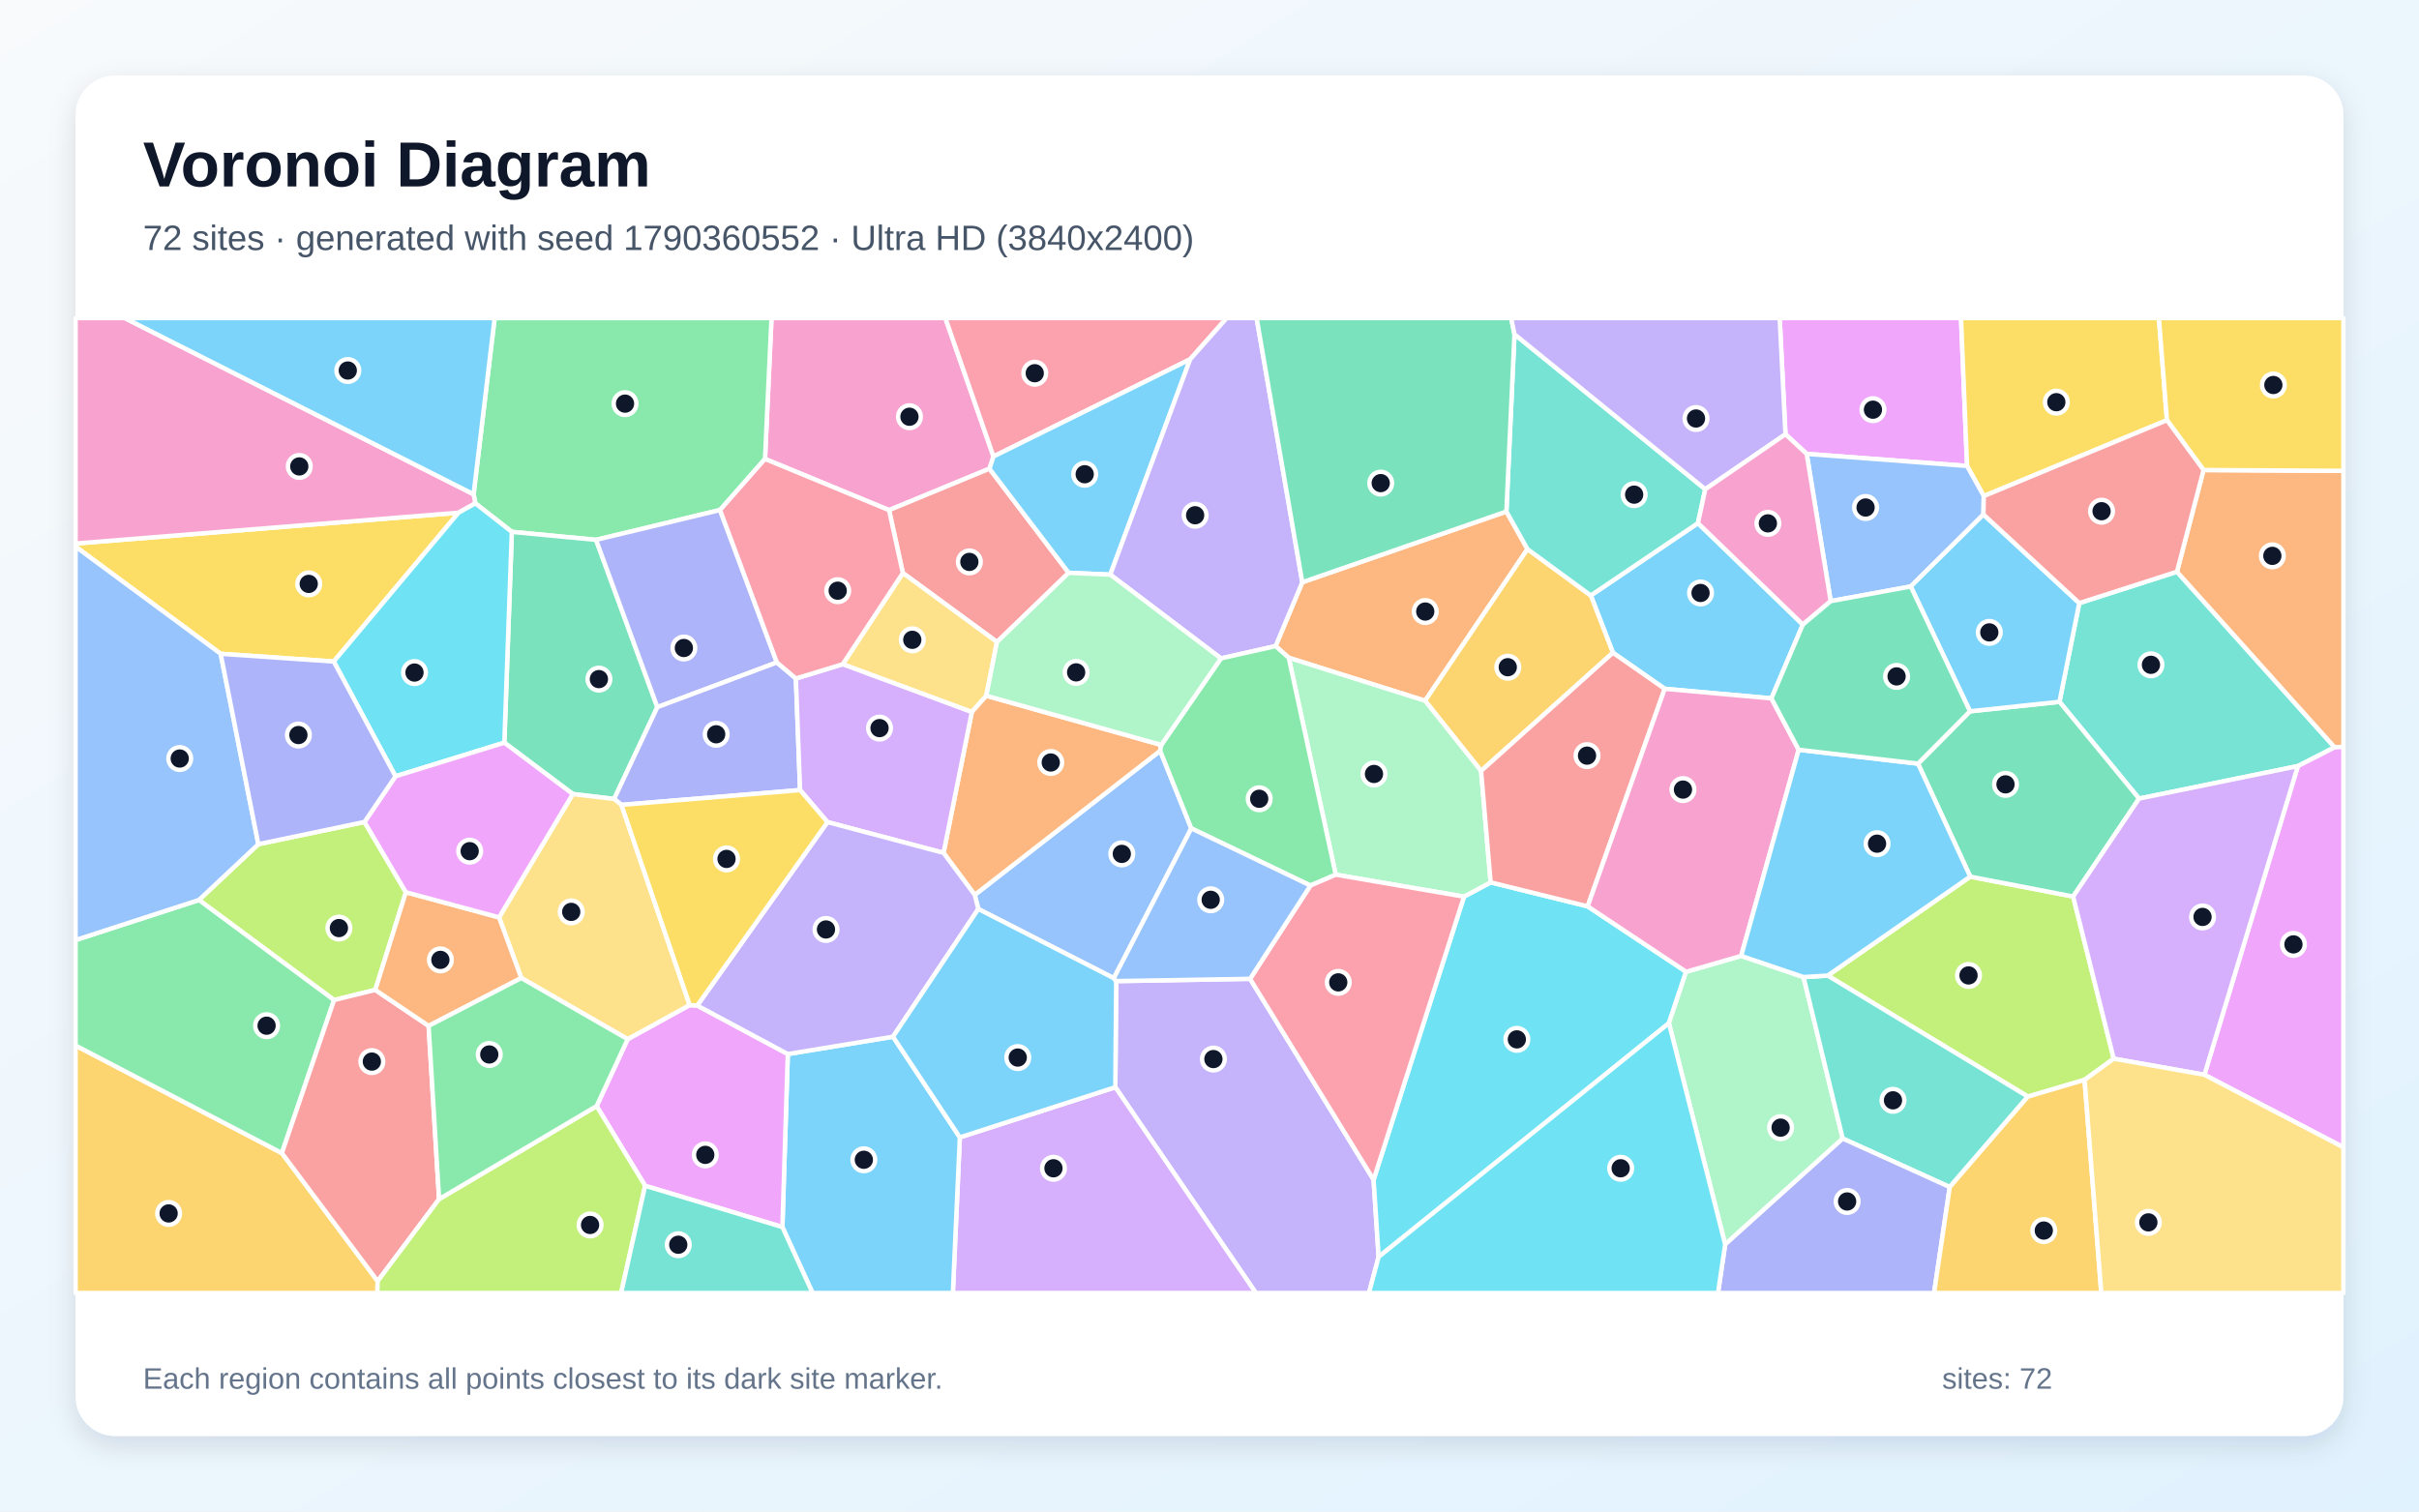
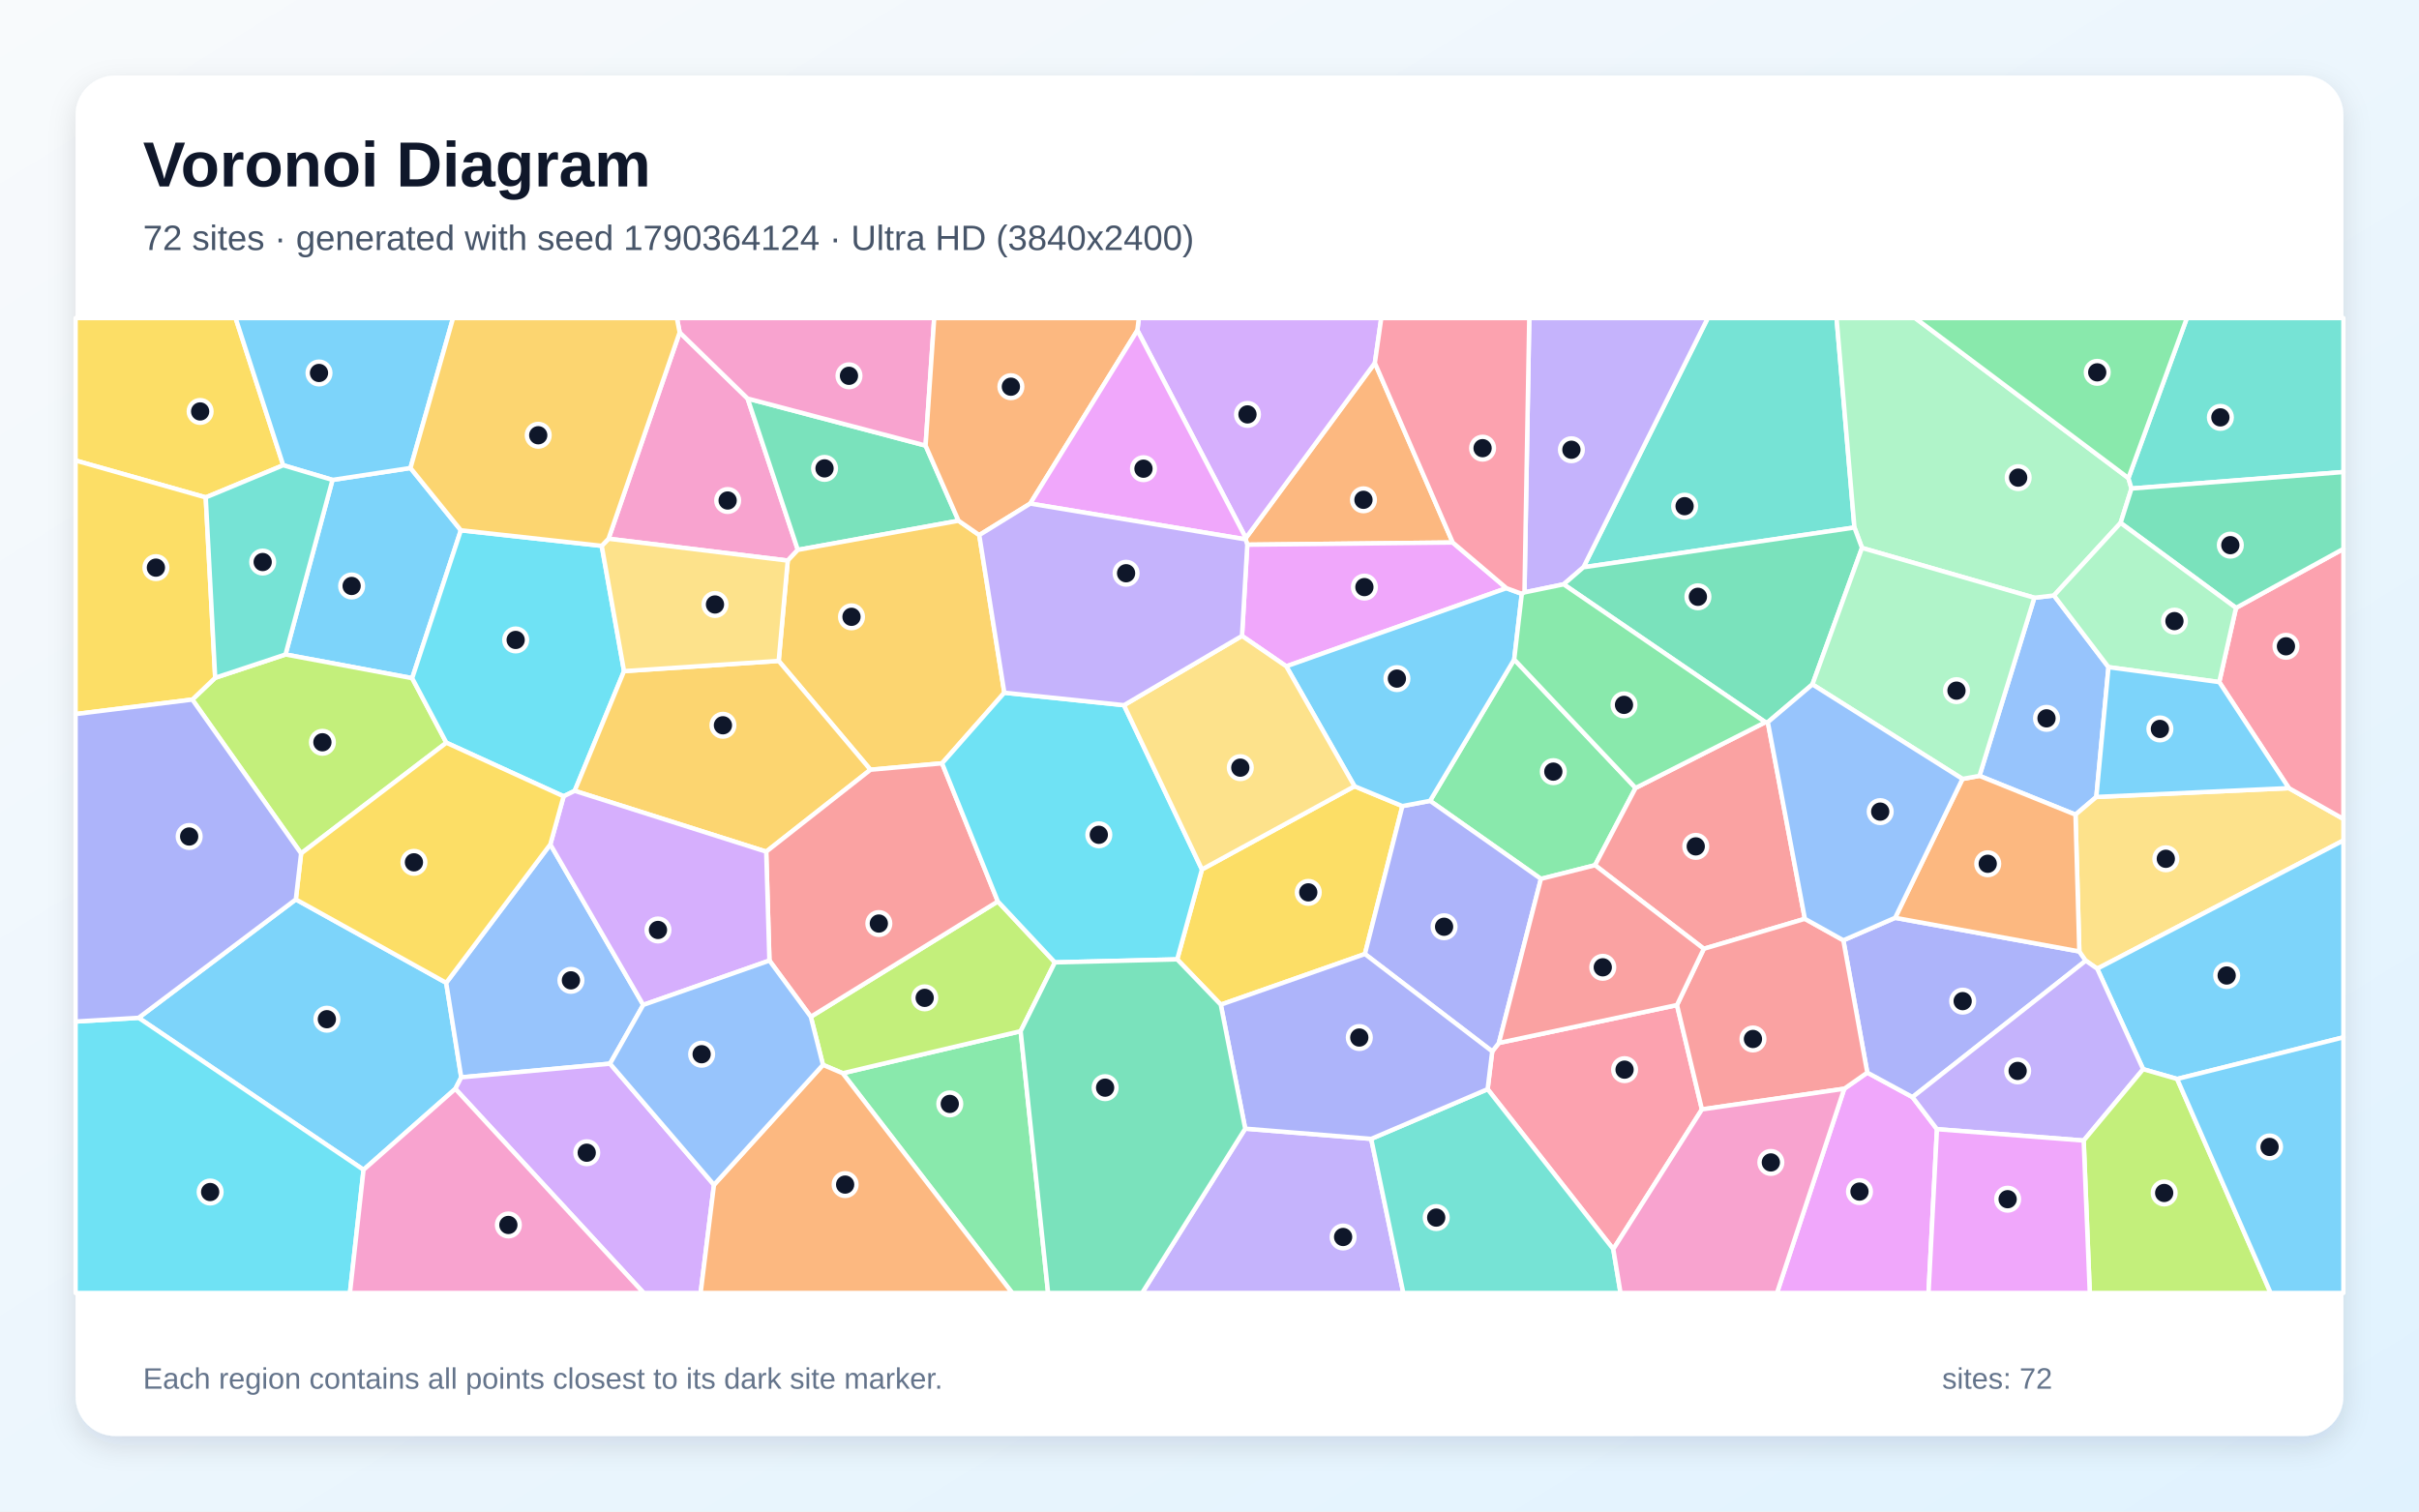
<svg xmlns="http://www.w3.org/2000/svg" width="3840" height="2400" viewBox="0 0 3840 2400" role="img" aria-labelledby="title description">
  <defs>
    <linearGradient id="background" x1="0" y1="0" x2="1" y2="1">
      <stop stop-color="#F8FAFC" />
      <stop offset="1" stop-color="#E0F2FE" />
    </linearGradient>
    <filter id="shadow" x="-5%" y="-5%" width="110%" height="110%">
      <feDropShadow dx="0" dy="15" stdDeviation="22" flood-color="#0F172A" flood-opacity=".12" />
    </filter>
  </defs>
  <rect width="3840" height="2400" fill="url(#background)" />
  <rect x="120" y="120" width="3600" height="2160" rx="63" fill="#FFFFFF" filter="url(#shadow)" />
  <g font-family="Arial, sans-serif">
    <text x="227" y="296" font-size="101" font-weight="700" fill="#0F172A">Voronoi Diagram</text>
-     <text x="227" y="397" font-size="56" fill="#475569">72 sites · generated with seed 1790360552 · Ultra HD (3840x2400)</text>
+     <text x="227" y="397" font-size="56" fill="#475569">72 sites · generated with seed 1790364124 · Ultra HD (3840x2400)</text>
  </g>
  <g stroke="#FFFFFF" stroke-width="7" stroke-linejoin="round">
-     <polygon points="2695.4,830.6 2861.9,991.7 2812.0,1108.9 2642.6,1093.7 2560.4,1036.4 2525.3,945.5" fill="#38BDF8" fill-opacity="0.65" />
-     <polygon points="1770.5,1726.3 1771.9,1557.8 1984.4,1554.2 2180.5,1873.2 2188.5,1995.7 2173.1,2053.0 1993.6,2053.0" fill="#A78BFA" fill-opacity="0.65" />
-     <polygon points="1577.1,724.8 1570.7,744.2 1411.3,810.0 1214.4,728.7 1224.7,505.0 1500.7,505.0" fill="#F472B6" fill-opacity="0.65" />
-     <polygon points="2391.3,812.2 2424.8,871.9 2262.2,1112.7 2045.8,1044.4 2024.9,1025.9 2067.3,924.5" fill="#FB923C" fill-opacity="0.65" />
-     <polygon points="529.8,1050.4 350.3,1038.1 120.0,868.0 120.0,863.0 727.8,814.1" fill="#FACC15" fill-opacity="0.65" />
-     <polygon points="1143.0,809.8 946.2,857.2 812.5,844.5 754.6,799.2 751.8,784.8 785.2,505.0 1224.7,505.0 1214.4,728.7" fill="#4ADE80" fill-opacity="0.65" />
-     <polygon points="3647.7,1216.4 3395.6,1268.0 3269.3,1114.3 3300.7,957.6 3455.8,907.8 3706.1,1186.6" fill="#2DD4BF" fill-opacity="0.65" />
-     <polygon points="1768.1,1553.2 1553.0,1443.3 1547.3,1420.9 1841.7,1192.1 1891.1,1315.3" fill="#60A5FA" fill-opacity="0.65" />
-     <polygon points="3122.6,739.8 2868.0,720.7 2834.3,689.5 2825.1,505.0 3113.0,505.0" fill="#E879F9" fill-opacity="0.65" />
-     <polygon points="974.9,1268.6 909.3,1260.8 800.6,1179.2 812.5,844.5 946.2,857.2 1043.5,1122.8" fill="#34D399" fill-opacity="0.65" />
-     <polygon points="1696.4,909.5 1582.6,1019.4 1433.2,909.8 1411.3,810.0 1570.7,744.2" fill="#F87171" fill-opacity="0.65" />
-     <polygon points="1233.2,1051.8 1043.5,1122.8 946.2,857.2 1143.0,809.8" fill="#818CF8" fill-opacity="0.65" />
-     <polygon points="2351.1,1224.1 2262.2,1112.7 2424.8,871.9 2525.3,945.5 2560.4,1036.4" fill="#FBBF24" fill-opacity="0.65" />
-     <polygon points="3355.4,1681.0 3309.1,1714.6 3219.1,1741.2 2901.3,1549.0 3127.6,1391.9 3291.0,1423.5" fill="#A3E635" fill-opacity="0.65" />
-     <polygon points="1523.7,1805.9 1770.5,1726.3 1993.6,2053.0 1512.6,2053.0" fill="#C084FC" fill-opacity="0.65" />
-     <polygon points="1889.3,570.5 1577.1,724.8 1500.7,505.0 1947.3,505.0" fill="#FB7185" fill-opacity="0.65" />
-     <polygon points="2188.5,1995.7 2180.5,1873.2 2324.0,1423.7 2366.3,1401.0 2520.3,1439.1 2676.6,1543.0 2649.3,1624.6" fill="#22D3EE" fill-opacity="0.65" />
-     <polygon points="2366.3,1401.0 2324.0,1423.7 2120.4,1388.8 2045.8,1044.4 2262.2,1112.7 2351.1,1224.1" fill="#86EFAC" fill-opacity="0.65" />
-     <polygon points="1433.2,909.8 1582.6,1019.4 1565.7,1104.7 1542.7,1130.6 1337.7,1054.7" fill="#FCD34D" fill-opacity="0.65" />
-     <polygon points="1242.0,1948.3 1250.6,1673.6 1417.6,1646.1 1523.7,1805.9 1512.6,2053.0 1289.9,2053.0" fill="#38BDF8" fill-opacity="0.65" />
-     <polygon points="1762.5,912.4 1696.4,909.5 1570.7,744.2 1577.1,724.8 1889.3,570.5" fill="#38BDF8" fill-opacity="0.65" />
-     <polygon points="2067.3,924.5 2024.9,1025.9 1938.2,1045.4 1762.5,912.4 1889.3,570.5 1947.3,505.0 1994.8,505.0" fill="#A78BFA" fill-opacity="0.65" />
-     <polygon points="751.8,784.8 754.6,799.2 727.8,814.1 120.0,863.0 120.0,505.0 198.0,505.0" fill="#F472B6" fill-opacity="0.65" />
-     <polygon points="1843.4,1182.8 1841.7,1192.1 1547.3,1420.9 1497.8,1354.2 1542.7,1130.6 1565.7,1104.7" fill="#FB923C" fill-opacity="0.65" />
-     <polygon points="3439.9,667.2 3149.1,787.7 3122.6,739.8 3113.0,505.0 3427.1,505.0" fill="#FACC15" fill-opacity="0.65" />
-     <polygon points="2120.4,1388.8 2080.2,1406.1 1891.1,1315.3 1841.7,1192.1 1843.4,1182.8 1938.2,1045.4 2024.9,1025.9 2045.8,1044.4" fill="#4ADE80" fill-opacity="0.65" />
-     <polygon points="2424.8,871.9 2391.3,812.2 2404.1,530.7 2707.0,776.8 2695.4,830.6 2525.3,945.5" fill="#2DD4BF" fill-opacity="0.65" />
-     <polygon points="2906.1,954.5 2868.0,720.7 3122.6,739.8 3149.1,787.7 3148.6,816.9 3033.2,931.2" fill="#60A5FA" fill-opacity="0.65" />
-     <polygon points="1024.1,1882.8 947.1,1756.2 996.4,1650.0 1094.8,1595.8 1106.8,1596.6 1250.6,1673.6 1242.0,1948.3" fill="#E879F9" fill-opacity="0.65" />
-     <polygon points="3291.0,1423.5 3127.6,1391.9 3044.7,1212.5 3127.2,1129.4 3269.3,1114.3 3395.6,1268.0" fill="#34D399" fill-opacity="0.65" />
-     <polygon points="2520.3,1439.1 2366.3,1401.0 2351.1,1224.1 2560.4,1036.4 2642.6,1093.7" fill="#F87171" fill-opacity="0.65" />
-     <polygon points="1263.4,1077.3 1270.1,1254.5 986.5,1278.0 974.9,1268.6 1043.5,1122.8 1233.2,1051.8" fill="#818CF8" fill-opacity="0.65" />
-     <polygon points="120.0,1660.1 447.5,1830.9 599.5,2034.2 599.0,2053.0 120.0,2053.0" fill="#FBBF24" fill-opacity="0.65" />
-     <polygon points="578.6,1305.1 644.3,1416.7 595.7,1571.8 530.3,1587.9 315.8,1429.0 410.1,1340.4" fill="#A3E635" fill-opacity="0.65" />
-     <polygon points="1313.5,1305.3 1270.1,1254.5 1263.4,1077.3 1337.7,1054.7 1542.7,1130.6 1497.8,1354.2" fill="#C084FC" fill-opacity="0.65" />
-     <polygon points="2080.2,1406.1 2120.4,1388.8 2324.0,1423.7 2180.5,1873.2 1984.4,1554.2" fill="#FB7185" fill-opacity="0.65" />
-     <polygon points="627.8,1232.6 529.8,1050.4 727.8,814.1 754.6,799.2 812.5,844.5 800.6,1179.2" fill="#22D3EE" fill-opacity="0.65" />
-     <polygon points="2649.3,1624.6 2676.6,1543.0 2764.0,1517.8 2863.0,1551.4 2925.2,1807.8 2738.6,1975.9" fill="#86EFAC" fill-opacity="0.65" />
-     <polygon points="827.5,1552.9 792.2,1456.6 909.3,1260.8 974.9,1268.6 986.5,1278.0 1094.8,1595.8 996.4,1650.0" fill="#FCD34D" fill-opacity="0.65" />
-     <polygon points="3127.2,1129.4 3033.2,931.2 3148.6,816.9 3300.7,957.6 3269.3,1114.3" fill="#38BDF8" fill-opacity="0.65" />
-     <polygon points="751.8,784.8 198.0,505.0 785.2,505.0" fill="#38BDF8" fill-opacity="0.65" />
-     <polygon points="1417.6,1646.1 1250.6,1673.6 1106.8,1596.6 1313.5,1305.3 1497.8,1354.2 1547.3,1420.9 1553.0,1443.3" fill="#A78BFA" fill-opacity="0.65" />
-     <polygon points="2855.3,1190.5 2764.0,1517.8 2676.6,1543.0 2520.3,1439.1 2642.6,1093.7 2812.0,1108.9" fill="#F472B6" fill-opacity="0.65" />
-     <polygon points="3706.1,1186.6 3455.8,907.8 3498.0,746.3 3720.0,747.6 3720.0,1185.9" fill="#FB923C" fill-opacity="0.65" />
-     <polygon points="3498.0,746.3 3439.9,667.2 3427.1,505.0 3720.0,505.0 3720.0,747.6" fill="#FACC15" fill-opacity="0.65" />
-     <polygon points="447.5,1830.9 120.0,1660.1 120.0,1492.6 315.8,1429.0 530.3,1587.9" fill="#4ADE80" fill-opacity="0.65" />
-     <polygon points="3095.1,1884.8 2925.2,1807.8 2863.0,1551.4 2901.3,1549.0 3219.1,1741.2" fill="#2DD4BF" fill-opacity="0.65" />
-     <polygon points="410.1,1340.4 315.8,1429.0 120.0,1492.6 120.0,868.0 350.3,1038.1" fill="#60A5FA" fill-opacity="0.65" />
-     <polygon points="3499.3,1706.5 3647.7,1216.4 3706.1,1186.6 3720.0,1185.9 3720.0,1821.7" fill="#E879F9" fill-opacity="0.65" />
-     <polygon points="2404.1,530.7 2391.3,812.2 2067.3,924.5 1994.8,505.0 2398.9,505.0" fill="#34D399" fill-opacity="0.65" />
-     <polygon points="680.4,1628.9 697.0,1904.0 599.5,2034.2 447.5,1830.9 530.3,1587.9 595.7,1571.8" fill="#F87171" fill-opacity="0.65" />
-     <polygon points="2738.6,1975.9 2925.2,1807.8 3095.1,1884.8 3070.2,2053.0 2727.2,2053.0" fill="#818CF8" fill-opacity="0.65" />
-     <polygon points="3095.1,1884.8 3219.1,1741.2 3309.1,1714.6 3335.7,2053.0 3070.2,2053.0" fill="#FBBF24" fill-opacity="0.65" />
-     <polygon points="599.5,2034.2 697.0,1904.0 947.1,1756.2 1024.1,1882.8 986.0,2053.0 599.0,2053.0" fill="#A3E635" fill-opacity="0.65" />
-     <polygon points="3499.3,1706.5 3355.4,1681.0 3291.0,1423.5 3395.6,1268.0 3647.7,1216.4" fill="#C084FC" fill-opacity="0.65" />
-     <polygon points="1433.2,909.8 1337.7,1054.7 1263.4,1077.3 1233.2,1051.8 1143.0,809.8 1214.4,728.7 1411.3,810.0" fill="#FB7185" fill-opacity="0.65" />
-     <polygon points="2188.5,1995.7 2649.3,1624.6 2738.6,1975.9 2727.2,2053.0 2173.1,2053.0" fill="#22D3EE" fill-opacity="0.65" />
-     <polygon points="1843.4,1182.8 1565.7,1104.7 1582.6,1019.4 1696.4,909.5 1762.5,912.4 1938.2,1045.4" fill="#86EFAC" fill-opacity="0.65" />
-     <polygon points="3309.1,1714.6 3355.4,1681.0 3499.3,1706.5 3720.0,1821.7 3720.0,2053.0 3335.7,2053.0" fill="#FCD34D" fill-opacity="0.65" />
-     <polygon points="1417.6,1646.1 1553.0,1443.3 1768.1,1553.2 1771.9,1557.8 1770.5,1726.3 1523.7,1805.9" fill="#38BDF8" fill-opacity="0.65" />
-     <polygon points="3044.7,1212.5 3127.6,1391.9 2901.3,1549.0 2863.0,1551.4 2764.0,1517.8 2855.3,1190.5" fill="#38BDF8" fill-opacity="0.65" />
-     <polygon points="2834.3,689.5 2707.0,776.8 2404.1,530.7 2398.9,505.0 2825.1,505.0" fill="#A78BFA" fill-opacity="0.65" />
-     <polygon points="2707.0,776.8 2834.3,689.5 2868.0,720.7 2906.1,954.5 2861.9,991.7 2695.4,830.6" fill="#F472B6" fill-opacity="0.65" />
-     <polygon points="680.4,1628.9 595.7,1571.8 644.3,1416.7 792.2,1456.6 827.5,1552.9" fill="#FB923C" fill-opacity="0.65" />
-     <polygon points="1106.8,1596.6 1094.8,1595.8 986.5,1278.0 1270.1,1254.5 1313.5,1305.3" fill="#FACC15" fill-opacity="0.65" />
-     <polygon points="697.0,1904.0 680.4,1628.9 827.5,1552.9 996.4,1650.0 947.1,1756.2" fill="#4ADE80" fill-opacity="0.65" />
-     <polygon points="1024.1,1882.8 1242.0,1948.3 1289.9,2053.0 986.0,2053.0" fill="#2DD4BF" fill-opacity="0.65" />
-     <polygon points="2080.2,1406.1 1984.4,1554.2 1771.9,1557.8 1768.1,1553.2 1891.1,1315.3" fill="#60A5FA" fill-opacity="0.65" />
-     <polygon points="792.2,1456.6 644.3,1416.7 578.6,1305.1 627.8,1232.6 800.6,1179.2 909.3,1260.8" fill="#E879F9" fill-opacity="0.65" />
-     <polygon points="3127.2,1129.4 3044.7,1212.5 2855.3,1190.5 2812.0,1108.9 2861.9,991.7 2906.1,954.5 3033.2,931.2" fill="#34D399" fill-opacity="0.65" />
-     <polygon points="3498.0,746.3 3455.8,907.8 3300.7,957.6 3148.6,816.9 3149.1,787.7 3439.9,667.2" fill="#F87171" fill-opacity="0.65" />
-     <polygon points="627.8,1232.6 578.6,1305.1 410.1,1340.4 350.3,1038.1 529.8,1050.4" fill="#818CF8" fill-opacity="0.65" />
+     <polygon points="527.8,762.0 651.6,743.1 731.6,842.0 654.3,1076.8 453.2,1039.2" fill="#38BDF8" fill-opacity="0.65" />
+     <polygon points="1976.7,1792.1 2176.7,1808.3 2227.7,2053.0 1813.0,2053.0" fill="#A78BFA" fill-opacity="0.65" />
+     <polygon points="1078.9,527.8 1186.8,632.8 1266.5,873.1 1250.5,890.1 966.0,855.4" fill="#F472B6" fill-opacity="0.65" />
+     <polygon points="2306.1,861.4 1980.0,864.9 1977.4,856.4 1977.7,854.3 2182.5,576.3" fill="#FB923C" fill-opacity="0.65" />
+     <polygon points="449.6,738.7 326.6,789.8 120.0,731.2 120.0,505.0 374.0,505.0" fill="#FACC15" fill-opacity="0.65" />
+     <polygon points="2403.7,1047.1 2596.4,1251.1 2532.0,1373.8 2446.1,1395.5 2270.1,1271.6" fill="#4ADE80" fill-opacity="0.65" />
+     <polygon points="2943.8,837.6 2513.6,900.7 2711.0,505.0 2915.4,505.0" fill="#2DD4BF" fill-opacity="0.65" />
+     <polygon points="3347.1,1059.3 3327.8,1265.4 3294.7,1293.5 3142.3,1231.9 3229.4,949.1 3260.5,945.5" fill="#60A5FA" fill-opacity="0.65" />
+     <polygon points="2927.6,1728.7 2964.2,1703.1 3036.0,1742.0 3074.8,1792.9 3061.4,2053.0 2820.8,2053.0" fill="#E879F9" fill-opacity="0.65" />
+     <polygon points="1469.3,707.5 1521.6,826.8 1266.5,873.1 1186.8,632.8" fill="#34D399" fill-opacity="0.65" />
+     <polygon points="2865.1,1458.9 2704.7,1506.5 2532.0,1373.8 2596.4,1251.1 2802.4,1146.7 2806.3,1146.7" fill="#F87171" fill-opacity="0.65" />
+     <polygon points="3036.0,1742.0 2964.2,1703.1 2926.2,1493.0 3008.4,1457.3 3300.8,1510.7 3311.0,1525.4" fill="#818CF8" fill-opacity="0.65" />
+     <polygon points="1594.3,1099.9 1495.5,1212.0 1381.8,1222.2 1236.1,1049.4 1250.5,890.1 1266.5,873.1 1521.6,826.8 1554.5,849.6" fill="#FBBF24" fill-opacity="0.65" />
+     <polygon points="478.0,1355.1 305.3,1110.8 341.6,1076.2 453.2,1039.2 654.3,1076.8 708.6,1179.3" fill="#A3E635" fill-opacity="0.65" />
+     <polygon points="2182.5,576.3 1977.7,854.3 1805.5,524.5 1807.8,505.0 2192.7,505.0" fill="#C084FC" fill-opacity="0.65" />
+     <polygon points="2561.0,1983.4 2361.5,1729.4 2368.8,1669.4 2379.4,1656.0 2662.1,1595.8 2701.7,1761.5" fill="#FB7185" fill-opacity="0.65" />
+     <polygon points="955.2,866.7 990.6,1065.6 912.3,1255.7 894.7,1264.4 708.6,1179.3 654.3,1076.8 731.6,842.0" fill="#22D3EE" fill-opacity="0.65" />
+     <polygon points="3378.7,759.1 3383.6,775.7 3366.3,830.3 3260.5,945.5 3229.4,949.1 2955.8,870.0 2943.8,837.6 2915.4,505.0 3040.2,505.0" fill="#86EFAC" fill-opacity="0.65" />
+     <polygon points="3329.2,1538.1 3311.0,1525.4 3300.8,1510.7 3294.7,1293.5 3327.8,1265.4 3633.4,1251.4 3720.0,1300.3 3720.0,1334.5" fill="#FCD34D" fill-opacity="0.65" />
+     <polygon points="577.1,1857.4 220.0,1616.1 469.6,1428.1 708.3,1560.5 732.2,1710.6 722.8,1728.9" fill="#38BDF8" fill-opacity="0.65" />
+     <polygon points="3456.1,1713.2 3402.1,1697.7 3329.2,1538.1 3720.0,1334.5 3720.0,1647.1" fill="#38BDF8" fill-opacity="0.65" />
+     <polygon points="2513.6,900.7 2482.2,927.8 2420.0,940.6 2427.6,505.0 2711.0,505.0" fill="#A78BFA" fill-opacity="0.65" />
+     <polygon points="1469.3,707.5 1186.8,632.8 1078.9,527.8 1074.5,505.0 1483.0,505.0" fill="#F472B6" fill-opacity="0.65" />
+     <polygon points="3300.8,1510.7 3008.4,1457.3 3115.3,1236.8 3142.3,1231.9 3294.7,1293.5" fill="#FB923C" fill-opacity="0.65" />
+     <polygon points="1868.7,1523.3 1908.0,1380.5 2150.2,1248.4 2226.2,1279.9 2166.7,1514.8 1937.9,1595.2" fill="#FACC15" fill-opacity="0.65" />
+     <polygon points="1337.7,1704.1 1620.2,1637.3 1663.8,2053.0 1606.8,2053.0" fill="#4ADE80" fill-opacity="0.65" />
+     <polygon points="3383.6,775.7 3378.7,759.1 3471.5,505.0 3720.0,505.0 3720.0,749.5" fill="#2DD4BF" fill-opacity="0.65" />
+     <polygon points="873.6,1340.7 1021.1,1595.6 968.4,1688.9 732.2,1710.6 708.3,1560.5" fill="#60A5FA" fill-opacity="0.65" />
+     <polygon points="2391.4,933.9 2041.9,1058.0 1971.6,1009.7 1980.0,864.9 2306.1,861.4" fill="#E879F9" fill-opacity="0.65" />
+     <polygon points="2955.8,870.0 2877.1,1086.7 2806.3,1146.7 2802.4,1146.7 2482.2,927.8 2513.6,900.7 2943.8,837.6" fill="#34D399" fill-opacity="0.65" />
+     <polygon points="2926.2,1493.0 2964.2,1703.1 2927.6,1728.7 2701.7,1761.5 2662.1,1595.8 2704.7,1506.5 2865.1,1458.9" fill="#F87171" fill-opacity="0.65" />
+     <polygon points="2379.4,1656.0 2368.8,1669.4 2166.7,1514.8 2226.2,1279.9 2270.1,1271.6 2446.1,1395.5" fill="#818CF8" fill-opacity="0.65" />
+     <polygon points="1216.3,1352.3 912.3,1255.7 990.6,1065.6 1236.1,1049.4 1381.8,1222.2" fill="#FBBF24" fill-opacity="0.65" />
+     <polygon points="1674.6,1528.1 1620.2,1637.3 1337.7,1704.1 1306.4,1690.8 1287.1,1614.4 1584.0,1431.3" fill="#A3E635" fill-opacity="0.65" />
+     <polygon points="722.8,1728.9 732.2,1710.6 968.4,1688.9 1133.4,1881.3 1112.2,2053.0 1021.8,2053.0" fill="#C084FC" fill-opacity="0.65" />
+     <polygon points="3633.4,1251.4 3522.9,1083.0 3549.5,965.2 3720.0,871.5 3720.0,1300.3" fill="#FB7185" fill-opacity="0.65" />
+     <polygon points="120.0,1622.0 220.0,1616.1 577.1,1857.4 555.5,2053.0 120.0,2053.0" fill="#22D3EE" fill-opacity="0.65" />
+     <polygon points="2877.1,1086.7 2955.8,870.0 3229.4,949.1 3142.3,1231.9 3115.3,1236.8" fill="#86EFAC" fill-opacity="0.65" />
+     <polygon points="990.6,1065.6 955.2,866.7 966.0,855.4 1250.5,890.1 1236.1,1049.4" fill="#FCD34D" fill-opacity="0.65" />
+     <polygon points="2041.9,1058.0 2391.4,933.9 2415.8,942.9 2403.7,1047.1 2270.1,1271.6 2226.2,1279.9 2150.2,1248.4" fill="#38BDF8" fill-opacity="0.65" />
+     <polygon points="651.6,743.1 527.8,762.0 449.6,738.7 374.0,505.0 719.2,505.0" fill="#38BDF8" fill-opacity="0.65" />
+     <polygon points="3307.7,1811.0 3074.8,1792.9 3036.0,1742.0 3311.0,1525.4 3329.2,1538.1 3402.1,1697.7" fill="#A78BFA" fill-opacity="0.65" />
+     <polygon points="577.1,1857.4 722.8,1728.9 1021.8,2053.0 555.5,2053.0" fill="#F472B6" fill-opacity="0.65" />
+     <polygon points="1805.5,524.5 1635.4,799.6 1554.5,849.6 1521.6,826.8 1469.3,707.5 1483.0,505.0 1807.8,505.0" fill="#FB923C" fill-opacity="0.65" />
+     <polygon points="341.6,1076.2 305.3,1110.8 120.0,1133.8 120.0,731.2 326.6,789.8" fill="#FACC15" fill-opacity="0.65" />
+     <polygon points="3378.7,759.1 3040.2,505.0 3471.5,505.0" fill="#4ADE80" fill-opacity="0.65" />
+     <polygon points="2176.7,1808.3 2361.5,1729.4 2561.0,1983.4 2572.5,2053.0 2227.7,2053.0" fill="#2DD4BF" fill-opacity="0.65" />
+     <polygon points="3115.3,1236.8 3008.4,1457.3 2926.2,1493.0 2865.1,1458.9 2806.3,1146.7 2877.1,1086.7" fill="#60A5FA" fill-opacity="0.65" />
+     <polygon points="1635.4,799.6 1805.5,524.5 1977.7,854.3 1977.4,856.4" fill="#E879F9" fill-opacity="0.65" />
+     <polygon points="3549.5,965.2 3366.3,830.3 3383.6,775.7 3720.0,749.5 3720.0,871.5" fill="#34D399" fill-opacity="0.65" />
+     <polygon points="1584.0,1431.3 1287.1,1614.4 1221.4,1525.2 1216.3,1352.3 1381.8,1222.2 1495.5,1212.0" fill="#F87171" fill-opacity="0.65" />
+     <polygon points="1937.9,1595.2 2166.7,1514.8 2368.8,1669.4 2361.5,1729.4 2176.7,1808.3 1976.7,1792.1" fill="#818CF8" fill-opacity="0.65" />
+     <polygon points="1078.9,527.8 966.0,855.4 955.2,866.7 731.6,842.0 651.6,743.1 719.2,505.0 1074.5,505.0" fill="#FBBF24" fill-opacity="0.65" />
+     <polygon points="3307.7,1811.0 3402.1,1697.7 3456.1,1713.2 3604.5,2053.0 3317.4,2053.0" fill="#A3E635" fill-opacity="0.65" />
+     <polygon points="1021.1,1595.6 873.6,1340.7 894.7,1264.4 912.3,1255.7 1216.3,1352.3 1221.4,1525.2" fill="#C084FC" fill-opacity="0.65" />
+     <polygon points="2420.0,940.6 2415.8,942.9 2391.4,933.9 2306.1,861.4 2182.5,576.3 2192.7,505.0 2427.6,505.0" fill="#FB7185" fill-opacity="0.65" />
+     <polygon points="1674.6,1528.1 1584.0,1431.3 1495.5,1212.0 1594.3,1099.9 1784.2,1119.7 1908.0,1380.5 1868.7,1523.3" fill="#22D3EE" fill-opacity="0.65" />
+     <polygon points="3549.5,965.2 3522.9,1083.0 3347.1,1059.3 3260.5,945.5 3366.3,830.3" fill="#86EFAC" fill-opacity="0.65" />
+     <polygon points="2150.2,1248.4 1908.0,1380.5 1784.2,1119.7 1971.6,1009.7 2041.9,1058.0" fill="#FCD34D" fill-opacity="0.65" />
+     <polygon points="3456.1,1713.2 3720.0,1647.1 3720.0,2053.0 3604.5,2053.0" fill="#38BDF8" fill-opacity="0.65" />
+     <polygon points="3522.9,1083.0 3633.4,1251.4 3327.8,1265.4 3347.1,1059.3" fill="#38BDF8" fill-opacity="0.65" />
+     <polygon points="1635.4,799.6 1977.4,856.4 1980.0,864.9 1971.6,1009.7 1784.2,1119.7 1594.3,1099.9 1554.5,849.6" fill="#A78BFA" fill-opacity="0.65" />
+     <polygon points="2561.0,1983.4 2701.7,1761.5 2927.6,1728.7 2820.8,2053.0 2572.5,2053.0" fill="#F472B6" fill-opacity="0.65" />
+     <polygon points="1133.4,1881.3 1306.4,1690.8 1337.7,1704.1 1606.8,2053.0 1112.2,2053.0" fill="#FB923C" fill-opacity="0.65" />
+     <polygon points="873.6,1340.7 708.3,1560.5 469.6,1428.1 478.0,1355.1 708.6,1179.3 894.7,1264.4" fill="#FACC15" fill-opacity="0.65" />
+     <polygon points="2802.4,1146.7 2596.4,1251.1 2403.7,1047.1 2415.8,942.9 2420.0,940.6 2482.2,927.8" fill="#4ADE80" fill-opacity="0.65" />
+     <polygon points="341.6,1076.2 326.6,789.8 449.6,738.7 527.8,762.0 453.2,1039.2" fill="#2DD4BF" fill-opacity="0.65" />
+     <polygon points="1133.4,1881.3 968.4,1688.9 1021.1,1595.6 1221.4,1525.2 1287.1,1614.4 1306.4,1690.8" fill="#60A5FA" fill-opacity="0.65" />
+     <polygon points="3074.8,1792.9 3307.7,1811.0 3317.4,2053.0 3061.4,2053.0" fill="#E879F9" fill-opacity="0.65" />
+     <polygon points="1620.2,1637.3 1674.6,1528.1 1868.7,1523.3 1937.9,1595.2 1976.7,1792.1 1813.0,2053.0 1663.8,2053.0" fill="#34D399" fill-opacity="0.65" />
+     <polygon points="2704.7,1506.5 2662.1,1595.8 2379.4,1656.0 2446.1,1395.5 2532.0,1373.8" fill="#F87171" fill-opacity="0.65" />
+     <polygon points="469.6,1428.1 220.0,1616.1 120.0,1622.0 120.0,1133.8 305.3,1110.8 478.0,1355.1" fill="#818CF8" fill-opacity="0.65" />
  </g>
  <g>
-     <circle cx="2699.5" cy="941.5" r="18" fill="#0F172A" stroke="#FFFFFF" stroke-width="7" />
-     <circle cx="1926.2" cy="1681.6" r="18" fill="#0F172A" stroke="#FFFFFF" stroke-width="7" />
-     <circle cx="1443.7" cy="661.7" r="18" fill="#0F172A" stroke="#FFFFFF" stroke-width="7" />
-     <circle cx="2262.5" cy="971.0" r="18" fill="#0F172A" stroke="#FFFFFF" stroke-width="7" />
-     <circle cx="490.1" cy="927.1" r="18" fill="#0F172A" stroke="#FFFFFF" stroke-width="7" />
-     <circle cx="992.2" cy="640.9" r="18" fill="#0F172A" stroke="#FFFFFF" stroke-width="7" />
-     <circle cx="3414.5" cy="1055.6" r="18" fill="#0F172A" stroke="#FFFFFF" stroke-width="7" />
-     <circle cx="1780.8" cy="1355.8" r="18" fill="#0F172A" stroke="#FFFFFF" stroke-width="7" />
-     <circle cx="2973.2" cy="650.5" r="18" fill="#0F172A" stroke="#FFFFFF" stroke-width="7" />
-     <circle cx="950.7" cy="1078.3" r="18" fill="#0F172A" stroke="#FFFFFF" stroke-width="7" />
-     <circle cx="1538.8" cy="892.2" r="18" fill="#0F172A" stroke="#FFFFFF" stroke-width="7" />
-     <circle cx="1085.6" cy="1028.9" r="18" fill="#0F172A" stroke="#FFFFFF" stroke-width="7" />
-     <circle cx="2393.5" cy="1059.4" r="18" fill="#0F172A" stroke="#FFFFFF" stroke-width="7" />
-     <circle cx="3124.9" cy="1548.8" r="18" fill="#0F172A" stroke="#FFFFFF" stroke-width="7" />
-     <circle cx="1672.3" cy="1855.0" r="18" fill="#0F172A" stroke="#FFFFFF" stroke-width="7" />
-     <circle cx="1642.6" cy="592.6" r="18" fill="#0F172A" stroke="#FFFFFF" stroke-width="7" />
-     <circle cx="2407.9" cy="1650.3" r="18" fill="#0F172A" stroke="#FFFFFF" stroke-width="7" />
-     <circle cx="2181.1" cy="1228.9" r="18" fill="#0F172A" stroke="#FFFFFF" stroke-width="7" />
-     <circle cx="1448.2" cy="1015.9" r="18" fill="#0F172A" stroke="#FFFFFF" stroke-width="7" />
-     <circle cx="1371.3" cy="1841.5" r="18" fill="#0F172A" stroke="#FFFFFF" stroke-width="7" />
-     <circle cx="1721.9" cy="753.0" r="18" fill="#0F172A" stroke="#FFFFFF" stroke-width="7" />
-     <circle cx="1897.2" cy="818.1" r="18" fill="#0F172A" stroke="#FFFFFF" stroke-width="7" />
-     <circle cx="475.1" cy="740.6" r="18" fill="#0F172A" stroke="#FFFFFF" stroke-width="7" />
-     <circle cx="1668.0" cy="1210.7" r="18" fill="#0F172A" stroke="#FFFFFF" stroke-width="7" />
-     <circle cx="3264.3" cy="638.6" r="18" fill="#0F172A" stroke="#FFFFFF" stroke-width="7" />
-     <circle cx="1998.9" cy="1268.3" r="18" fill="#0F172A" stroke="#FFFFFF" stroke-width="7" />
-     <circle cx="2594.1" cy="785.4" r="18" fill="#0F172A" stroke="#FFFFFF" stroke-width="7" />
-     <circle cx="2961.5" cy="805.8" r="18" fill="#0F172A" stroke="#FFFFFF" stroke-width="7" />
-     <circle cx="1119.6" cy="1833.7" r="18" fill="#0F172A" stroke="#FFFFFF" stroke-width="7" />
-     <circle cx="3183.6" cy="1245.4" r="18" fill="#0F172A" stroke="#FFFFFF" stroke-width="7" />
-     <circle cx="2519.3" cy="1199.8" r="18" fill="#0F172A" stroke="#FFFFFF" stroke-width="7" />
-     <circle cx="1136.9" cy="1165.9" r="18" fill="#0F172A" stroke="#FFFFFF" stroke-width="7" />
-     <circle cx="267.7" cy="1926.7" r="18" fill="#0F172A" stroke="#FFFFFF" stroke-width="7" />
-     <circle cx="538.0" cy="1473.6" r="18" fill="#0F172A" stroke="#FFFFFF" stroke-width="7" />
-     <circle cx="1396.2" cy="1156.1" r="18" fill="#0F172A" stroke="#FFFFFF" stroke-width="7" />
-     <circle cx="2124.4" cy="1559.8" r="18" fill="#0F172A" stroke="#FFFFFF" stroke-width="7" />
-     <circle cx="658.0" cy="1067.9" r="18" fill="#0F172A" stroke="#FFFFFF" stroke-width="7" />
-     <circle cx="2826.6" cy="1790.5" r="18" fill="#0F172A" stroke="#FFFFFF" stroke-width="7" />
-     <circle cx="906.8" cy="1447.9" r="18" fill="#0F172A" stroke="#FFFFFF" stroke-width="7" />
-     <circle cx="3157.9" cy="1004.1" r="18" fill="#0F172A" stroke="#FFFFFF" stroke-width="7" />
-     <circle cx="552.1" cy="588.3" r="18" fill="#0F172A" stroke="#FFFFFF" stroke-width="7" />
-     <circle cx="1311.2" cy="1475.8" r="18" fill="#0F172A" stroke="#FFFFFF" stroke-width="7" />
-     <circle cx="2671.6" cy="1253.7" r="18" fill="#0F172A" stroke="#FFFFFF" stroke-width="7" />
-     <circle cx="3607.2" cy="882.6" r="18" fill="#0F172A" stroke="#FFFFFF" stroke-width="7" />
-     <circle cx="3608.8" cy="611.3" r="18" fill="#0F172A" stroke="#FFFFFF" stroke-width="7" />
-     <circle cx="423.2" cy="1628.6" r="18" fill="#0F172A" stroke="#FFFFFF" stroke-width="7" />
-     <circle cx="3005.0" cy="1747.1" r="18" fill="#0F172A" stroke="#FFFFFF" stroke-width="7" />
-     <circle cx="285.3" cy="1204.4" r="18" fill="#0F172A" stroke="#FFFFFF" stroke-width="7" />
-     <circle cx="3640.7" cy="1499.5" r="18" fill="#0F172A" stroke="#FFFFFF" stroke-width="7" />
-     <circle cx="2191.8" cy="767.1" r="18" fill="#0F172A" stroke="#FFFFFF" stroke-width="7" />
-     <circle cx="590.3" cy="1685.6" r="18" fill="#0F172A" stroke="#FFFFFF" stroke-width="7" />
-     <circle cx="2932.2" cy="1907.7" r="18" fill="#0F172A" stroke="#FFFFFF" stroke-width="7" />
-     <circle cx="3244.4" cy="1953.9" r="18" fill="#0F172A" stroke="#FFFFFF" stroke-width="7" />
-     <circle cx="936.7" cy="1945.0" r="18" fill="#0F172A" stroke="#FFFFFF" stroke-width="7" />
-     <circle cx="3496.4" cy="1455.9" r="18" fill="#0F172A" stroke="#FFFFFF" stroke-width="7" />
-     <circle cx="1329.8" cy="937.9" r="18" fill="#0F172A" stroke="#FFFFFF" stroke-width="7" />
-     <circle cx="2572.7" cy="1855.0" r="18" fill="#0F172A" stroke="#FFFFFF" stroke-width="7" />
-     <circle cx="1708.3" cy="1067.6" r="18" fill="#0F172A" stroke="#FFFFFF" stroke-width="7" />
-     <circle cx="3410.4" cy="1940.9" r="18" fill="#0F172A" stroke="#FFFFFF" stroke-width="7" />
-     <circle cx="1615.6" cy="1679.2" r="18" fill="#0F172A" stroke="#FFFFFF" stroke-width="7" />
-     <circle cx="2979.7" cy="1339.6" r="18" fill="#0F172A" stroke="#FFFFFF" stroke-width="7" />
-     <circle cx="2692.3" cy="664.5" r="18" fill="#0F172A" stroke="#FFFFFF" stroke-width="7" />
-     <circle cx="2806.4" cy="831.0" r="18" fill="#0F172A" stroke="#FFFFFF" stroke-width="7" />
-     <circle cx="699.1" cy="1524.1" r="18" fill="#0F172A" stroke="#FFFFFF" stroke-width="7" />
-     <circle cx="1153.3" cy="1363.8" r="18" fill="#0F172A" stroke="#FFFFFF" stroke-width="7" />
-     <circle cx="776.7" cy="1674.3" r="18" fill="#0F172A" stroke="#FFFFFF" stroke-width="7" />
-     <circle cx="1076.7" cy="1976.4" r="18" fill="#0F172A" stroke="#FFFFFF" stroke-width="7" />
-     <circle cx="1921.9" cy="1428.7" r="18" fill="#0F172A" stroke="#FFFFFF" stroke-width="7" />
-     <circle cx="745.6" cy="1351.5" r="18" fill="#0F172A" stroke="#FFFFFF" stroke-width="7" />
-     <circle cx="3010.7" cy="1074.0" r="18" fill="#0F172A" stroke="#FFFFFF" stroke-width="7" />
-     <circle cx="3336.1" cy="811.7" r="18" fill="#0F172A" stroke="#FFFFFF" stroke-width="7" />
-     <circle cx="473.7" cy="1167.1" r="18" fill="#0F172A" stroke="#FFFFFF" stroke-width="7" />
+     <circle cx="558.2" cy="930.4" r="18" fill="#0F172A" stroke="#FFFFFF" stroke-width="7" />
+     <circle cx="2132.1" cy="1964.1" r="18" fill="#0F172A" stroke="#FFFFFF" stroke-width="7" />
+     <circle cx="1155.1" cy="794.7" r="18" fill="#0F172A" stroke="#FFFFFF" stroke-width="7" />
+     <circle cx="2164.4" cy="793.6" r="18" fill="#0F172A" stroke="#FFFFFF" stroke-width="7" />
+     <circle cx="317.7" cy="653.3" r="18" fill="#0F172A" stroke="#FFFFFF" stroke-width="7" />
+     <circle cx="2465.8" cy="1225.2" r="18" fill="#0F172A" stroke="#FFFFFF" stroke-width="7" />
+     <circle cx="2674.2" cy="803.7" r="18" fill="#0F172A" stroke="#FFFFFF" stroke-width="7" />
+     <circle cx="3248.7" cy="1140.6" r="18" fill="#0F172A" stroke="#FFFFFF" stroke-width="7" />
+     <circle cx="2951.8" cy="1892.0" r="18" fill="#0F172A" stroke="#FFFFFF" stroke-width="7" />
+     <circle cx="1308.9" cy="743.7" r="18" fill="#0F172A" stroke="#FFFFFF" stroke-width="7" />
+     <circle cx="2691.9" cy="1343.9" r="18" fill="#0F172A" stroke="#FFFFFF" stroke-width="7" />
+     <circle cx="3115.6" cy="1589.6" r="18" fill="#0F172A" stroke="#FFFFFF" stroke-width="7" />
+     <circle cx="1351.7" cy="979.4" r="18" fill="#0F172A" stroke="#FFFFFF" stroke-width="7" />
+     <circle cx="511.8" cy="1178.6" r="18" fill="#0F172A" stroke="#FFFFFF" stroke-width="7" />
+     <circle cx="1980.3" cy="658.0" r="18" fill="#0F172A" stroke="#FFFFFF" stroke-width="7" />
+     <circle cx="2578.9" cy="1698.4" r="18" fill="#0F172A" stroke="#FFFFFF" stroke-width="7" />
+     <circle cx="818.6" cy="1016.1" r="18" fill="#0F172A" stroke="#FFFFFF" stroke-width="7" />
+     <circle cx="3203.7" cy="758.4" r="18" fill="#0F172A" stroke="#FFFFFF" stroke-width="7" />
+     <circle cx="3438.1" cy="1363.6" r="18" fill="#0F172A" stroke="#FFFFFF" stroke-width="7" />
+     <circle cx="518.9" cy="1618.3" r="18" fill="#0F172A" stroke="#FFFFFF" stroke-width="7" />
+     <circle cx="3534.7" cy="1548.9" r="18" fill="#0F172A" stroke="#FFFFFF" stroke-width="7" />
+     <circle cx="2494.5" cy="714.1" r="18" fill="#0F172A" stroke="#FFFFFF" stroke-width="7" />
+     <circle cx="1347.7" cy="596.7" r="18" fill="#0F172A" stroke="#FFFFFF" stroke-width="7" />
+     <circle cx="3155.4" cy="1371.5" r="18" fill="#0F172A" stroke="#FFFFFF" stroke-width="7" />
+     <circle cx="2076.8" cy="1416.9" r="18" fill="#0F172A" stroke="#FFFFFF" stroke-width="7" />
+     <circle cx="1507.7" cy="1752.8" r="18" fill="#0F172A" stroke="#FFFFFF" stroke-width="7" />
+     <circle cx="3524.7" cy="662.7" r="18" fill="#0F172A" stroke="#FFFFFF" stroke-width="7" />
+     <circle cx="906.3" cy="1556.6" r="18" fill="#0F172A" stroke="#FFFFFF" stroke-width="7" />
+     <circle cx="2165.9" cy="932.2" r="18" fill="#0F172A" stroke="#FFFFFF" stroke-width="7" />
+     <circle cx="2695.3" cy="947.6" r="18" fill="#0F172A" stroke="#FFFFFF" stroke-width="7" />
+     <circle cx="2782.7" cy="1649.7" r="18" fill="#0F172A" stroke="#FFFFFF" stroke-width="7" />
+     <circle cx="2292.4" cy="1471.5" r="18" fill="#0F172A" stroke="#FFFFFF" stroke-width="7" />
+     <circle cx="1147.6" cy="1151.6" r="18" fill="#0F172A" stroke="#FFFFFF" stroke-width="7" />
+     <circle cx="1467.9" cy="1584.4" r="18" fill="#0F172A" stroke="#FFFFFF" stroke-width="7" />
+     <circle cx="931.4" cy="1830.3" r="18" fill="#0F172A" stroke="#FFFFFF" stroke-width="7" />
+     <circle cx="3628.8" cy="1026.2" r="18" fill="#0F172A" stroke="#FFFFFF" stroke-width="7" />
+     <circle cx="333.6" cy="1892.7" r="18" fill="#0F172A" stroke="#FFFFFF" stroke-width="7" />
+     <circle cx="3105.8" cy="1096.6" r="18" fill="#0F172A" stroke="#FFFFFF" stroke-width="7" />
+     <circle cx="1135.0" cy="959.8" r="18" fill="#0F172A" stroke="#FFFFFF" stroke-width="7" />
+     <circle cx="2217.5" cy="1077.5" r="18" fill="#0F172A" stroke="#FFFFFF" stroke-width="7" />
+     <circle cx="506.4" cy="592.2" r="18" fill="#0F172A" stroke="#FFFFFF" stroke-width="7" />
+     <circle cx="3202.9" cy="1700.4" r="18" fill="#0F172A" stroke="#FFFFFF" stroke-width="7" />
+     <circle cx="807.0" cy="1945.0" r="18" fill="#0F172A" stroke="#FFFFFF" stroke-width="7" />
+     <circle cx="1604.7" cy="614.0" r="18" fill="#0F172A" stroke="#FFFFFF" stroke-width="7" />
+     <circle cx="247.5" cy="901.3" r="18" fill="#0F172A" stroke="#FFFFFF" stroke-width="7" />
+     <circle cx="3329.2" cy="591.2" r="18" fill="#0F172A" stroke="#FFFFFF" stroke-width="7" />
+     <circle cx="2279.9" cy="1933.3" r="18" fill="#0F172A" stroke="#FFFFFF" stroke-width="7" />
+     <circle cx="2984.7" cy="1288.7" r="18" fill="#0F172A" stroke="#FFFFFF" stroke-width="7" />
+     <circle cx="1815.2" cy="744.2" r="18" fill="#0F172A" stroke="#FFFFFF" stroke-width="7" />
+     <circle cx="3540.5" cy="865.6" r="18" fill="#0F172A" stroke="#FFFFFF" stroke-width="7" />
+     <circle cx="1395.1" cy="1466.4" r="18" fill="#0F172A" stroke="#FFFFFF" stroke-width="7" />
+     <circle cx="2157.8" cy="1647.4" r="18" fill="#0F172A" stroke="#FFFFFF" stroke-width="7" />
+     <circle cx="854.4" cy="691.1" r="18" fill="#0F172A" stroke="#FFFFFF" stroke-width="7" />
+     <circle cx="3435.5" cy="1894.2" r="18" fill="#0F172A" stroke="#FFFFFF" stroke-width="7" />
+     <circle cx="1044.5" cy="1476.6" r="18" fill="#0F172A" stroke="#FFFFFF" stroke-width="7" />
+     <circle cx="2353.5" cy="711.6" r="18" fill="#0F172A" stroke="#FFFFFF" stroke-width="7" />
+     <circle cx="1744.3" cy="1325.5" r="18" fill="#0F172A" stroke="#FFFFFF" stroke-width="7" />
+     <circle cx="3451.8" cy="986.2" r="18" fill="#0F172A" stroke="#FFFFFF" stroke-width="7" />
+     <circle cx="1968.9" cy="1218.9" r="18" fill="#0F172A" stroke="#FFFFFF" stroke-width="7" />
+     <circle cx="3602.8" cy="1821.1" r="18" fill="#0F172A" stroke="#FFFFFF" stroke-width="7" />
+     <circle cx="3428.7" cy="1157.4" r="18" fill="#0F172A" stroke="#FFFFFF" stroke-width="7" />
+     <circle cx="1787.6" cy="910.2" r="18" fill="#0F172A" stroke="#FFFFFF" stroke-width="7" />
+     <circle cx="2811.1" cy="1845.7" r="18" fill="#0F172A" stroke="#FFFFFF" stroke-width="7" />
+     <circle cx="1341.6" cy="1880.9" r="18" fill="#0F172A" stroke="#FFFFFF" stroke-width="7" />
+     <circle cx="657.1" cy="1369.2" r="18" fill="#0F172A" stroke="#FFFFFF" stroke-width="7" />
+     <circle cx="2578.0" cy="1119.2" r="18" fill="#0F172A" stroke="#FFFFFF" stroke-width="7" />
+     <circle cx="417.0" cy="892.4" r="18" fill="#0F172A" stroke="#FFFFFF" stroke-width="7" />
+     <circle cx="1113.8" cy="1673.9" r="18" fill="#0F172A" stroke="#FFFFFF" stroke-width="7" />
+     <circle cx="3187.0" cy="1904.1" r="18" fill="#0F172A" stroke="#FFFFFF" stroke-width="7" />
+     <circle cx="1754.3" cy="1727.0" r="18" fill="#0F172A" stroke="#FFFFFF" stroke-width="7" />
+     <circle cx="2544.3" cy="1535.9" r="18" fill="#0F172A" stroke="#FFFFFF" stroke-width="7" />
+     <circle cx="300.3" cy="1328.2" r="18" fill="#0F172A" stroke="#FFFFFF" stroke-width="7" />
  </g>
  <g font-family="Arial, sans-serif" font-size="47" fill="#64748B">
    <text x="227" y="2205">Each region contains all points closest to its dark site marker.</text>
    <text x="3083" y="2205">sites: 72</text>
  </g>
</svg>
